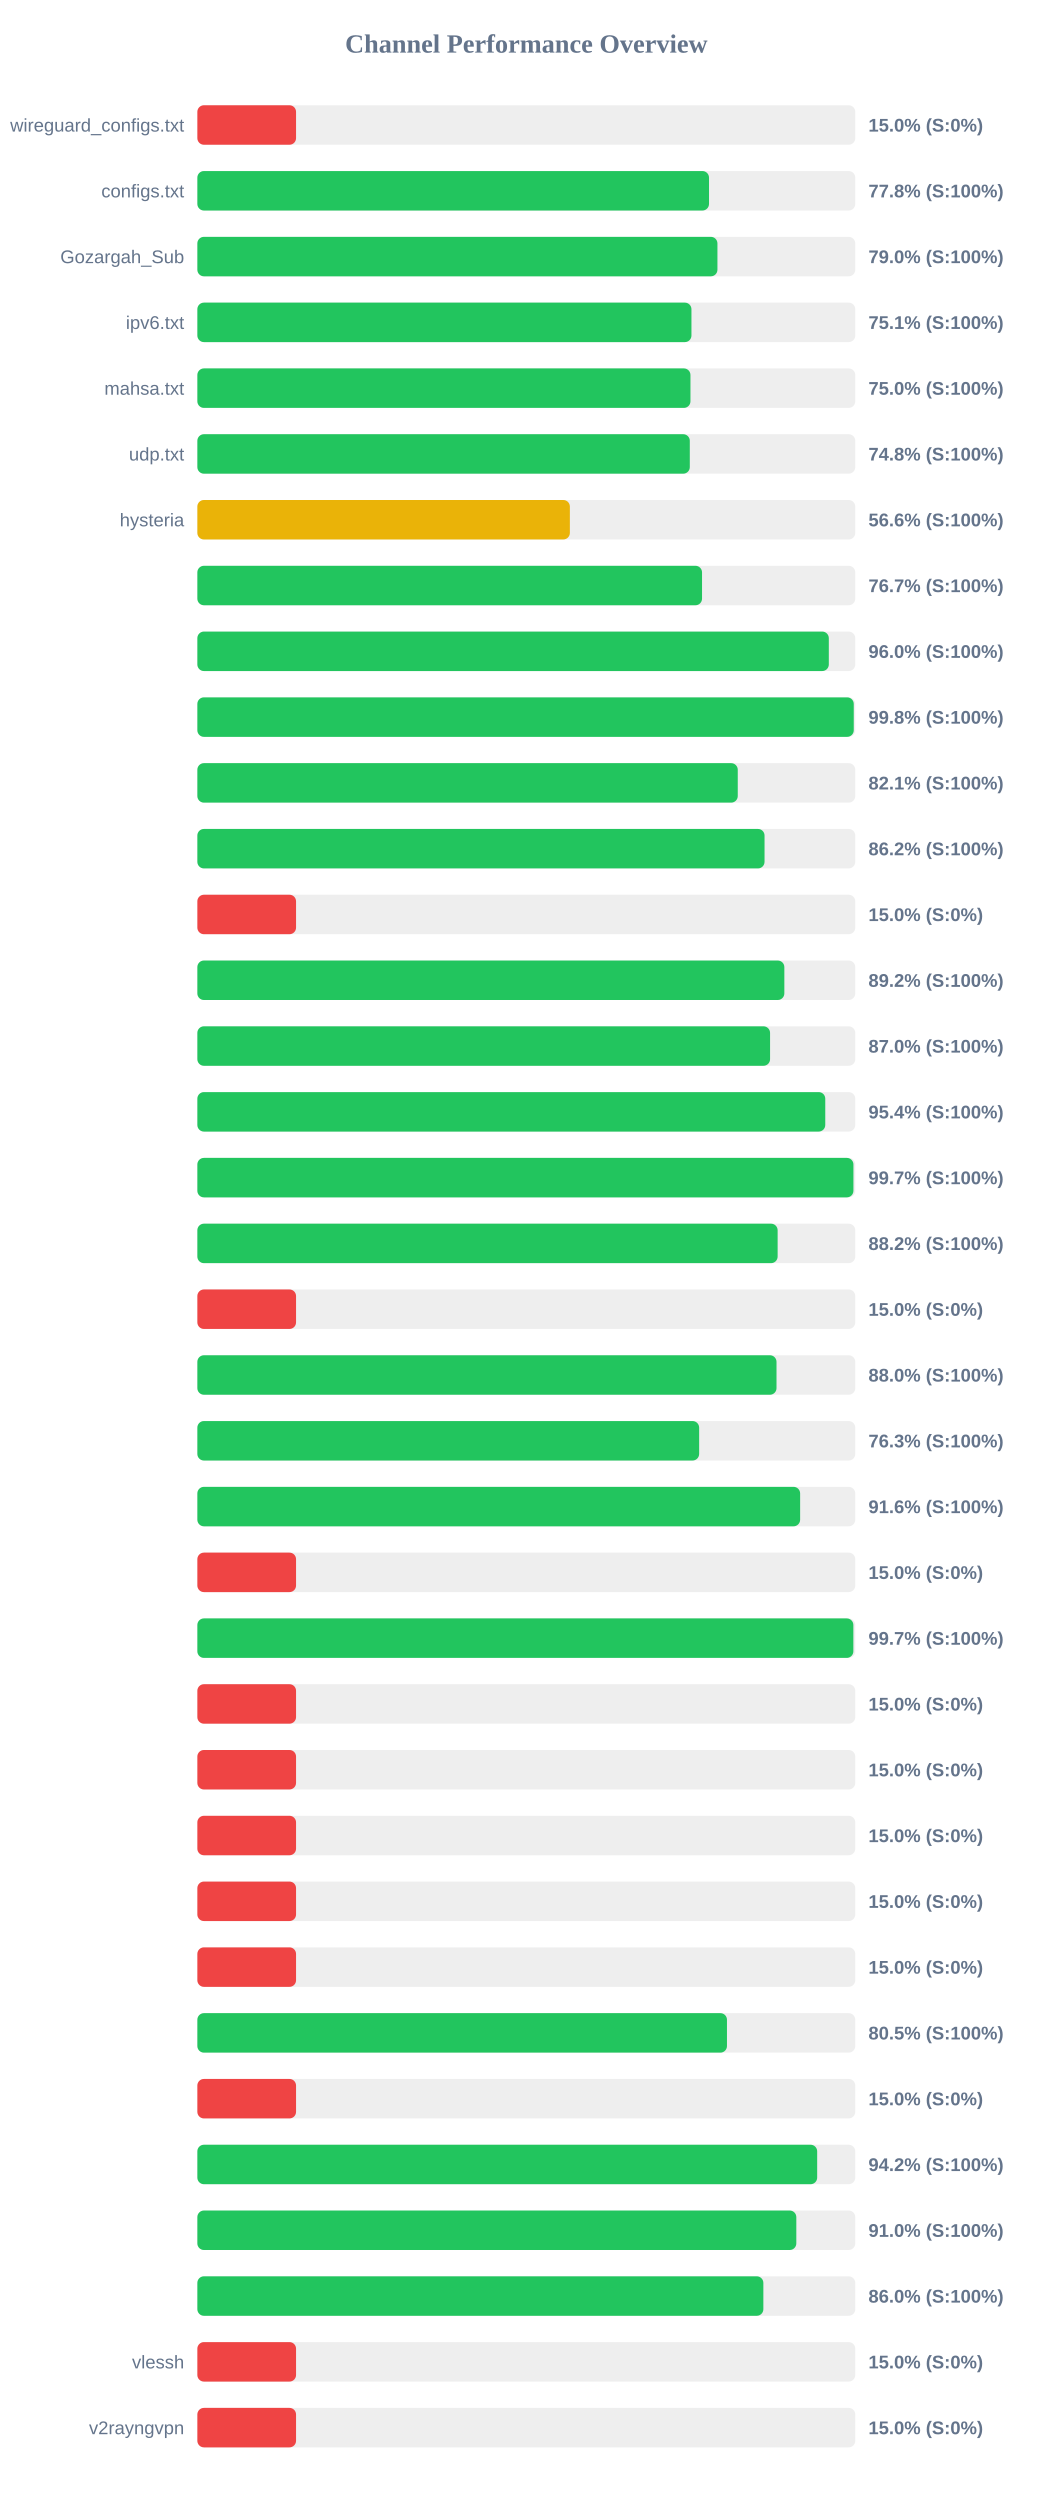
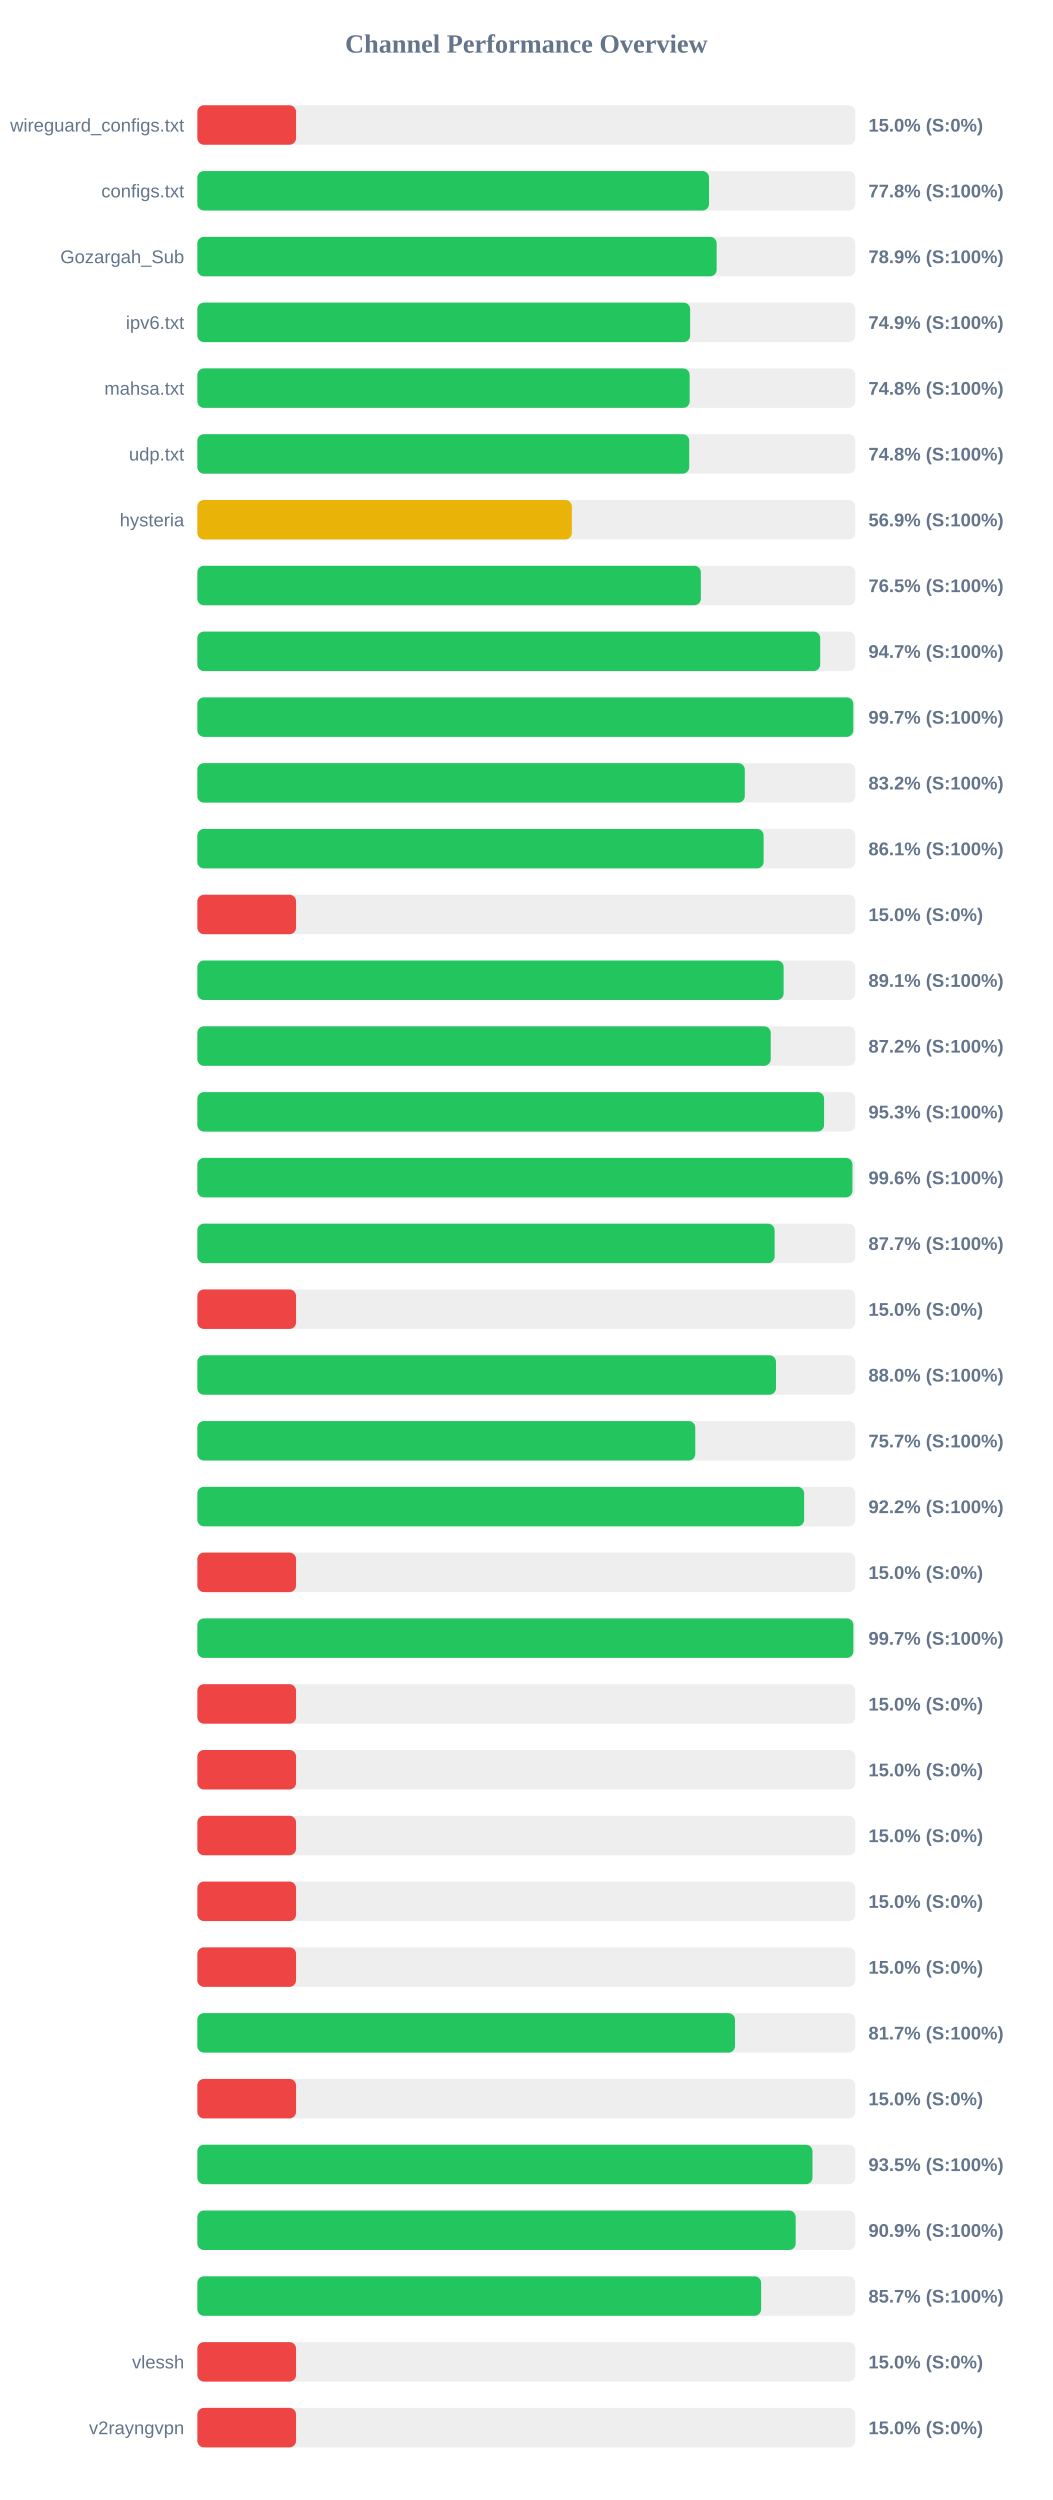
<svg xmlns="http://www.w3.org/2000/svg" width="800" height="1900" version="1.1">
  <style>
        .row { font: 14px Arial; fill: #64748b; }
        .score { font: bold 14px Arial; fill: #64748b; }
    </style>
  <text x="400" y="40" text-anchor="middle" font-size="20px" font-weight="bold" fill="#64748b">Channel Performance Overview</text>
  <rect x="150" y="80" width="500" height="30" fill="#eee" rx="5" />
  <rect x="150" y="80" width="75.0" height="30" fill="#ef4444" rx="5" />
  <text x="140" y="100" text-anchor="end" class="row">wireguard_configs.txt</text>
  <text x="660" y="100" text-anchor="start" class="score">15.0% (S:0%)</text>
  <rect x="150" y="130" width="500" height="30" fill="#eee" rx="5" />
  <rect x="150" y="130" width="388.85" height="30" fill="#22c55e" rx="5" />
  <text x="140" y="150" text-anchor="end" class="row">configs.txt</text>
  <text x="660" y="150" text-anchor="start" class="score">77.8% (S:100%)</text>
  <rect x="150" y="180" width="500" height="30" fill="#eee" rx="5" />
-   <rect x="150" y="180" width="395.25" height="30" fill="#22c55e" rx="5" />
+   <rect x="150" y="180" width="394.65" height="30" fill="#22c55e" rx="5" />
  <text x="140" y="200" text-anchor="end" class="row">Gozargah_Sub</text>
-   <text x="660" y="200" text-anchor="start" class="score">79.0% (S:100%)</text>
+   <text x="660" y="200" text-anchor="start" class="score">78.9% (S:100%)</text>
  <rect x="150" y="230" width="500" height="30" fill="#eee" rx="5" />
-   <rect x="150" y="230" width="375.5" height="30" fill="#22c55e" rx="5" />
+   <rect x="150" y="230" width="374.5" height="30" fill="#22c55e" rx="5" />
  <text x="140" y="250" text-anchor="end" class="row">ipv6.txt</text>
-   <text x="660" y="250" text-anchor="start" class="score">75.1% (S:100%)</text>
+   <text x="660" y="250" text-anchor="start" class="score">74.9% (S:100%)</text>
  <rect x="150" y="280" width="500" height="30" fill="#eee" rx="5" />
-   <rect x="150" y="280" width="374.75" height="30" fill="#22c55e" rx="5" />
+   <rect x="150" y="280" width="374.15" height="30" fill="#22c55e" rx="5" />
  <text x="140" y="300" text-anchor="end" class="row">mahsa.txt</text>
-   <text x="660" y="300" text-anchor="start" class="score">75.0% (S:100%)</text>
+   <text x="660" y="300" text-anchor="start" class="score">74.8% (S:100%)</text>
  <rect x="150" y="330" width="500" height="30" fill="#eee" rx="5" />
-   <rect x="150" y="330" width="374.25" height="30" fill="#22c55e" rx="5" />
+   <rect x="150" y="330" width="373.8" height="30" fill="#22c55e" rx="5" />
  <text x="140" y="350" text-anchor="end" class="row">udp.txt</text>
  <text x="660" y="350" text-anchor="start" class="score">74.8% (S:100%)</text>
  <rect x="150" y="380" width="500" height="30" fill="#eee" rx="5" />
-   <rect x="150" y="380" width="283.1" height="30" fill="#eab308" rx="5" />
+   <rect x="150" y="380" width="284.6" height="30" fill="#eab308" rx="5" />
  <text x="140" y="400" text-anchor="end" class="row">hysteria</text>
-   <text x="660" y="400" text-anchor="start" class="score">56.6% (S:100%)</text>
+   <text x="660" y="400" text-anchor="start" class="score">56.9% (S:100%)</text>
  <rect x="150" y="430" width="500" height="30" fill="#eee" rx="5" />
-   <rect x="150" y="430" width="383.55" height="30" fill="#22c55e" rx="5" />
+   <rect x="150" y="430" width="382.65" height="30" fill="#22c55e" rx="5" />
  <text x="140" y="450" text-anchor="end" class="row" />
-   <text x="660" y="450" text-anchor="start" class="score">76.7% (S:100%)</text>
+   <text x="660" y="450" text-anchor="start" class="score">76.5% (S:100%)</text>
  <rect x="150" y="480" width="500" height="30" fill="#eee" rx="5" />
-   <rect x="150" y="480" width="479.9" height="30" fill="#22c55e" rx="5" />
+   <rect x="150" y="480" width="473.35" height="30" fill="#22c55e" rx="5" />
  <text x="140" y="500" text-anchor="end" class="row" />
-   <text x="660" y="500" text-anchor="start" class="score">96.0% (S:100%)</text>
+   <text x="660" y="500" text-anchor="start" class="score">94.7% (S:100%)</text>
  <rect x="150" y="530" width="500" height="30" fill="#eee" rx="5" />
-   <rect x="150" y="530" width="498.85" height="30" fill="#22c55e" rx="5" />
+   <rect x="150" y="530" width="498.5" height="30" fill="#22c55e" rx="5" />
  <text x="140" y="550" text-anchor="end" class="row" />
-   <text x="660" y="550" text-anchor="start" class="score">99.8% (S:100%)</text>
+   <text x="660" y="550" text-anchor="start" class="score">99.7% (S:100%)</text>
  <rect x="150" y="580" width="500" height="30" fill="#eee" rx="5" />
-   <rect x="150" y="580" width="410.7" height="30" fill="#22c55e" rx="5" />
+   <rect x="150" y="580" width="416.05" height="30" fill="#22c55e" rx="5" />
  <text x="140" y="600" text-anchor="end" class="row" />
-   <text x="660" y="600" text-anchor="start" class="score">82.1% (S:100%)</text>
+   <text x="660" y="600" text-anchor="start" class="score">83.2% (S:100%)</text>
  <rect x="150" y="630" width="500" height="30" fill="#eee" rx="5" />
-   <rect x="150" y="630" width="431.05" height="30" fill="#22c55e" rx="5" />
+   <rect x="150" y="630" width="430.35" height="30" fill="#22c55e" rx="5" />
  <text x="140" y="650" text-anchor="end" class="row" />
-   <text x="660" y="650" text-anchor="start" class="score">86.2% (S:100%)</text>
+   <text x="660" y="650" text-anchor="start" class="score">86.1% (S:100%)</text>
  <rect x="150" y="680" width="500" height="30" fill="#eee" rx="5" />
  <rect x="150" y="680" width="75.0" height="30" fill="#ef4444" rx="5" />
  <text x="140" y="700" text-anchor="end" class="row" />
  <text x="660" y="700" text-anchor="start" class="score">15.0% (S:0%)</text>
  <rect x="150" y="730" width="500" height="30" fill="#eee" rx="5" />
-   <rect x="150" y="730" width="446.1" height="30" fill="#22c55e" rx="5" />
+   <rect x="150" y="730" width="445.55" height="30" fill="#22c55e" rx="5" />
  <text x="140" y="750" text-anchor="end" class="row" />
-   <text x="660" y="750" text-anchor="start" class="score">89.2% (S:100%)</text>
+   <text x="660" y="750" text-anchor="start" class="score">89.1% (S:100%)</text>
  <rect x="150" y="780" width="500" height="30" fill="#eee" rx="5" />
-   <rect x="150" y="780" width="435.25" height="30" fill="#22c55e" rx="5" />
+   <rect x="150" y="780" width="435.75" height="30" fill="#22c55e" rx="5" />
  <text x="140" y="800" text-anchor="end" class="row" />
-   <text x="660" y="800" text-anchor="start" class="score">87.0% (S:100%)</text>
+   <text x="660" y="800" text-anchor="start" class="score">87.2% (S:100%)</text>
  <rect x="150" y="830" width="500" height="30" fill="#eee" rx="5" />
-   <rect x="150" y="830" width="477.2" height="30" fill="#22c55e" rx="5" />
+   <rect x="150" y="830" width="476.3" height="30" fill="#22c55e" rx="5" />
  <text x="140" y="850" text-anchor="end" class="row" />
-   <text x="660" y="850" text-anchor="start" class="score">95.4% (S:100%)</text>
+   <text x="660" y="850" text-anchor="start" class="score">95.3% (S:100%)</text>
  <rect x="150" y="880" width="500" height="30" fill="#eee" rx="5" />
-   <rect x="150" y="880" width="498.6" height="30" fill="#22c55e" rx="5" />
+   <rect x="150" y="880" width="497.85" height="30" fill="#22c55e" rx="5" />
  <text x="140" y="900" text-anchor="end" class="row" />
-   <text x="660" y="900" text-anchor="start" class="score">99.7% (S:100%)</text>
+   <text x="660" y="900" text-anchor="start" class="score">99.6% (S:100%)</text>
  <rect x="150" y="930" width="500" height="30" fill="#eee" rx="5" />
-   <rect x="150" y="930" width="441.0" height="30" fill="#22c55e" rx="5" />
+   <rect x="150" y="930" width="438.7" height="30" fill="#22c55e" rx="5" />
  <text x="140" y="950" text-anchor="end" class="row" />
-   <text x="660" y="950" text-anchor="start" class="score">88.2% (S:100%)</text>
+   <text x="660" y="950" text-anchor="start" class="score">87.7% (S:100%)</text>
  <rect x="150" y="980" width="500" height="30" fill="#eee" rx="5" />
  <rect x="150" y="980" width="75.0" height="30" fill="#ef4444" rx="5" />
  <text x="140" y="1000" text-anchor="end" class="row" />
  <text x="660" y="1000" text-anchor="start" class="score">15.0% (S:0%)</text>
  <rect x="150" y="1030" width="500" height="30" fill="#eee" rx="5" />
-   <rect x="150" y="1030" width="440.15" height="30" fill="#22c55e" rx="5" />
+   <rect x="150" y="1030" width="439.75" height="30" fill="#22c55e" rx="5" />
  <text x="140" y="1050" text-anchor="end" class="row" />
  <text x="660" y="1050" text-anchor="start" class="score">88.0% (S:100%)</text>
  <rect x="150" y="1080" width="500" height="30" fill="#eee" rx="5" />
-   <rect x="150" y="1080" width="381.35" height="30" fill="#22c55e" rx="5" />
+   <rect x="150" y="1080" width="378.4" height="30" fill="#22c55e" rx="5" />
  <text x="140" y="1100" text-anchor="end" class="row" />
-   <text x="660" y="1100" text-anchor="start" class="score">76.3% (S:100%)</text>
+   <text x="660" y="1100" text-anchor="start" class="score">75.7% (S:100%)</text>
  <rect x="150" y="1130" width="500" height="30" fill="#eee" rx="5" />
-   <rect x="150" y="1130" width="458.1" height="30" fill="#22c55e" rx="5" />
+   <rect x="150" y="1130" width="461.15" height="30" fill="#22c55e" rx="5" />
  <text x="140" y="1150" text-anchor="end" class="row" />
-   <text x="660" y="1150" text-anchor="start" class="score">91.6% (S:100%)</text>
+   <text x="660" y="1150" text-anchor="start" class="score">92.2% (S:100%)</text>
  <rect x="150" y="1180" width="500" height="30" fill="#eee" rx="5" />
  <rect x="150" y="1180" width="75.0" height="30" fill="#ef4444" rx="5" />
  <text x="140" y="1200" text-anchor="end" class="row" />
  <text x="660" y="1200" text-anchor="start" class="score">15.0% (S:0%)</text>
  <rect x="150" y="1230" width="500" height="30" fill="#eee" rx="5" />
  <rect x="150" y="1230" width="498.55" height="30" fill="#22c55e" rx="5" />
  <text x="140" y="1250" text-anchor="end" class="row" />
  <text x="660" y="1250" text-anchor="start" class="score">99.7% (S:100%)</text>
  <rect x="150" y="1280" width="500" height="30" fill="#eee" rx="5" />
  <rect x="150" y="1280" width="75.0" height="30" fill="#ef4444" rx="5" />
  <text x="140" y="1300" text-anchor="end" class="row" />
  <text x="660" y="1300" text-anchor="start" class="score">15.0% (S:0%)</text>
  <rect x="150" y="1330" width="500" height="30" fill="#eee" rx="5" />
  <rect x="150" y="1330" width="75.0" height="30" fill="#ef4444" rx="5" />
  <text x="140" y="1350" text-anchor="end" class="row" />
  <text x="660" y="1350" text-anchor="start" class="score">15.0% (S:0%)</text>
  <rect x="150" y="1380" width="500" height="30" fill="#eee" rx="5" />
  <rect x="150" y="1380" width="75.0" height="30" fill="#ef4444" rx="5" />
  <text x="140" y="1400" text-anchor="end" class="row" />
  <text x="660" y="1400" text-anchor="start" class="score">15.0% (S:0%)</text>
  <rect x="150" y="1430" width="500" height="30" fill="#eee" rx="5" />
  <rect x="150" y="1430" width="75.0" height="30" fill="#ef4444" rx="5" />
  <text x="140" y="1450" text-anchor="end" class="row" />
  <text x="660" y="1450" text-anchor="start" class="score">15.0% (S:0%)</text>
  <rect x="150" y="1480" width="500" height="30" fill="#eee" rx="5" />
  <rect x="150" y="1480" width="75.0" height="30" fill="#ef4444" rx="5" />
  <text x="140" y="1500" text-anchor="end" class="row" />
  <text x="660" y="1500" text-anchor="start" class="score">15.0% (S:0%)</text>
  <rect x="150" y="1530" width="500" height="30" fill="#eee" rx="5" />
-   <rect x="150" y="1530" width="402.5" height="30" fill="#22c55e" rx="5" />
+   <rect x="150" y="1530" width="408.6" height="30" fill="#22c55e" rx="5" />
  <text x="140" y="1550" text-anchor="end" class="row" />
-   <text x="660" y="1550" text-anchor="start" class="score">80.5% (S:100%)</text>
+   <text x="660" y="1550" text-anchor="start" class="score">81.7% (S:100%)</text>
  <rect x="150" y="1580" width="500" height="30" fill="#eee" rx="5" />
  <rect x="150" y="1580" width="75.0" height="30" fill="#ef4444" rx="5" />
  <text x="140" y="1600" text-anchor="end" class="row" />
  <text x="660" y="1600" text-anchor="start" class="score">15.0% (S:0%)</text>
  <rect x="150" y="1630" width="500" height="30" fill="#eee" rx="5" />
-   <rect x="150" y="1630" width="471.05" height="30" fill="#22c55e" rx="5" />
+   <rect x="150" y="1630" width="467.5" height="30" fill="#22c55e" rx="5" />
  <text x="140" y="1650" text-anchor="end" class="row" />
-   <text x="660" y="1650" text-anchor="start" class="score">94.2% (S:100%)</text>
+   <text x="660" y="1650" text-anchor="start" class="score">93.5% (S:100%)</text>
  <rect x="150" y="1680" width="500" height="30" fill="#eee" rx="5" />
-   <rect x="150" y="1680" width="455.2" height="30" fill="#22c55e" rx="5" />
+   <rect x="150" y="1680" width="454.7" height="30" fill="#22c55e" rx="5" />
  <text x="140" y="1700" text-anchor="end" class="row" />
-   <text x="660" y="1700" text-anchor="start" class="score">91.0% (S:100%)</text>
+   <text x="660" y="1700" text-anchor="start" class="score">90.9% (S:100%)</text>
  <rect x="150" y="1730" width="500" height="30" fill="#eee" rx="5" />
-   <rect x="150" y="1730" width="430.15" height="30" fill="#22c55e" rx="5" />
+   <rect x="150" y="1730" width="428.45" height="30" fill="#22c55e" rx="5" />
  <text x="140" y="1750" text-anchor="end" class="row" />
-   <text x="660" y="1750" text-anchor="start" class="score">86.0% (S:100%)</text>
+   <text x="660" y="1750" text-anchor="start" class="score">85.7% (S:100%)</text>
  <rect x="150" y="1780" width="500" height="30" fill="#eee" rx="5" />
  <rect x="150" y="1780" width="75.0" height="30" fill="#ef4444" rx="5" />
  <text x="140" y="1800" text-anchor="end" class="row">vlessh</text>
  <text x="660" y="1800" text-anchor="start" class="score">15.0% (S:0%)</text>
  <rect x="150" y="1830" width="500" height="30" fill="#eee" rx="5" />
  <rect x="150" y="1830" width="75.0" height="30" fill="#ef4444" rx="5" />
  <text x="140" y="1850" text-anchor="end" class="row">v2rayngvpn</text>
  <text x="660" y="1850" text-anchor="start" class="score">15.0% (S:0%)</text>
</svg>
